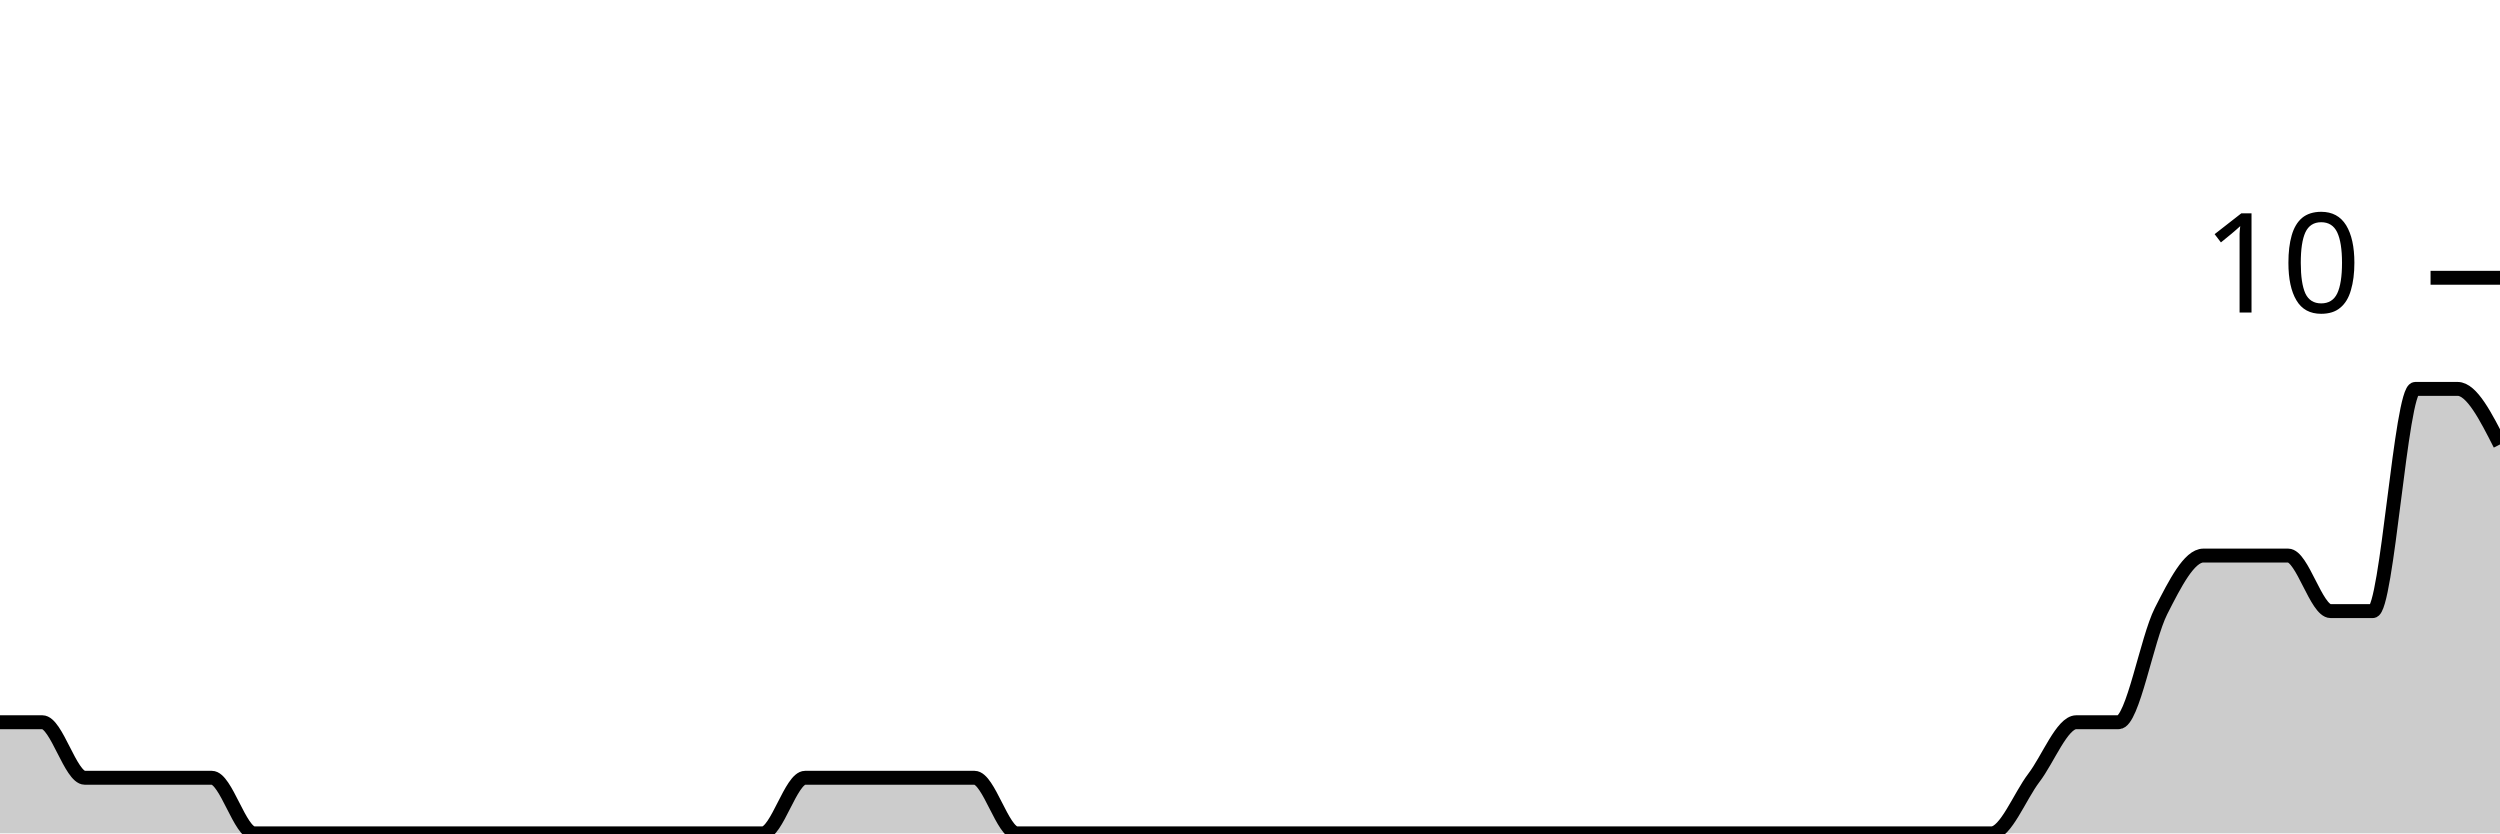
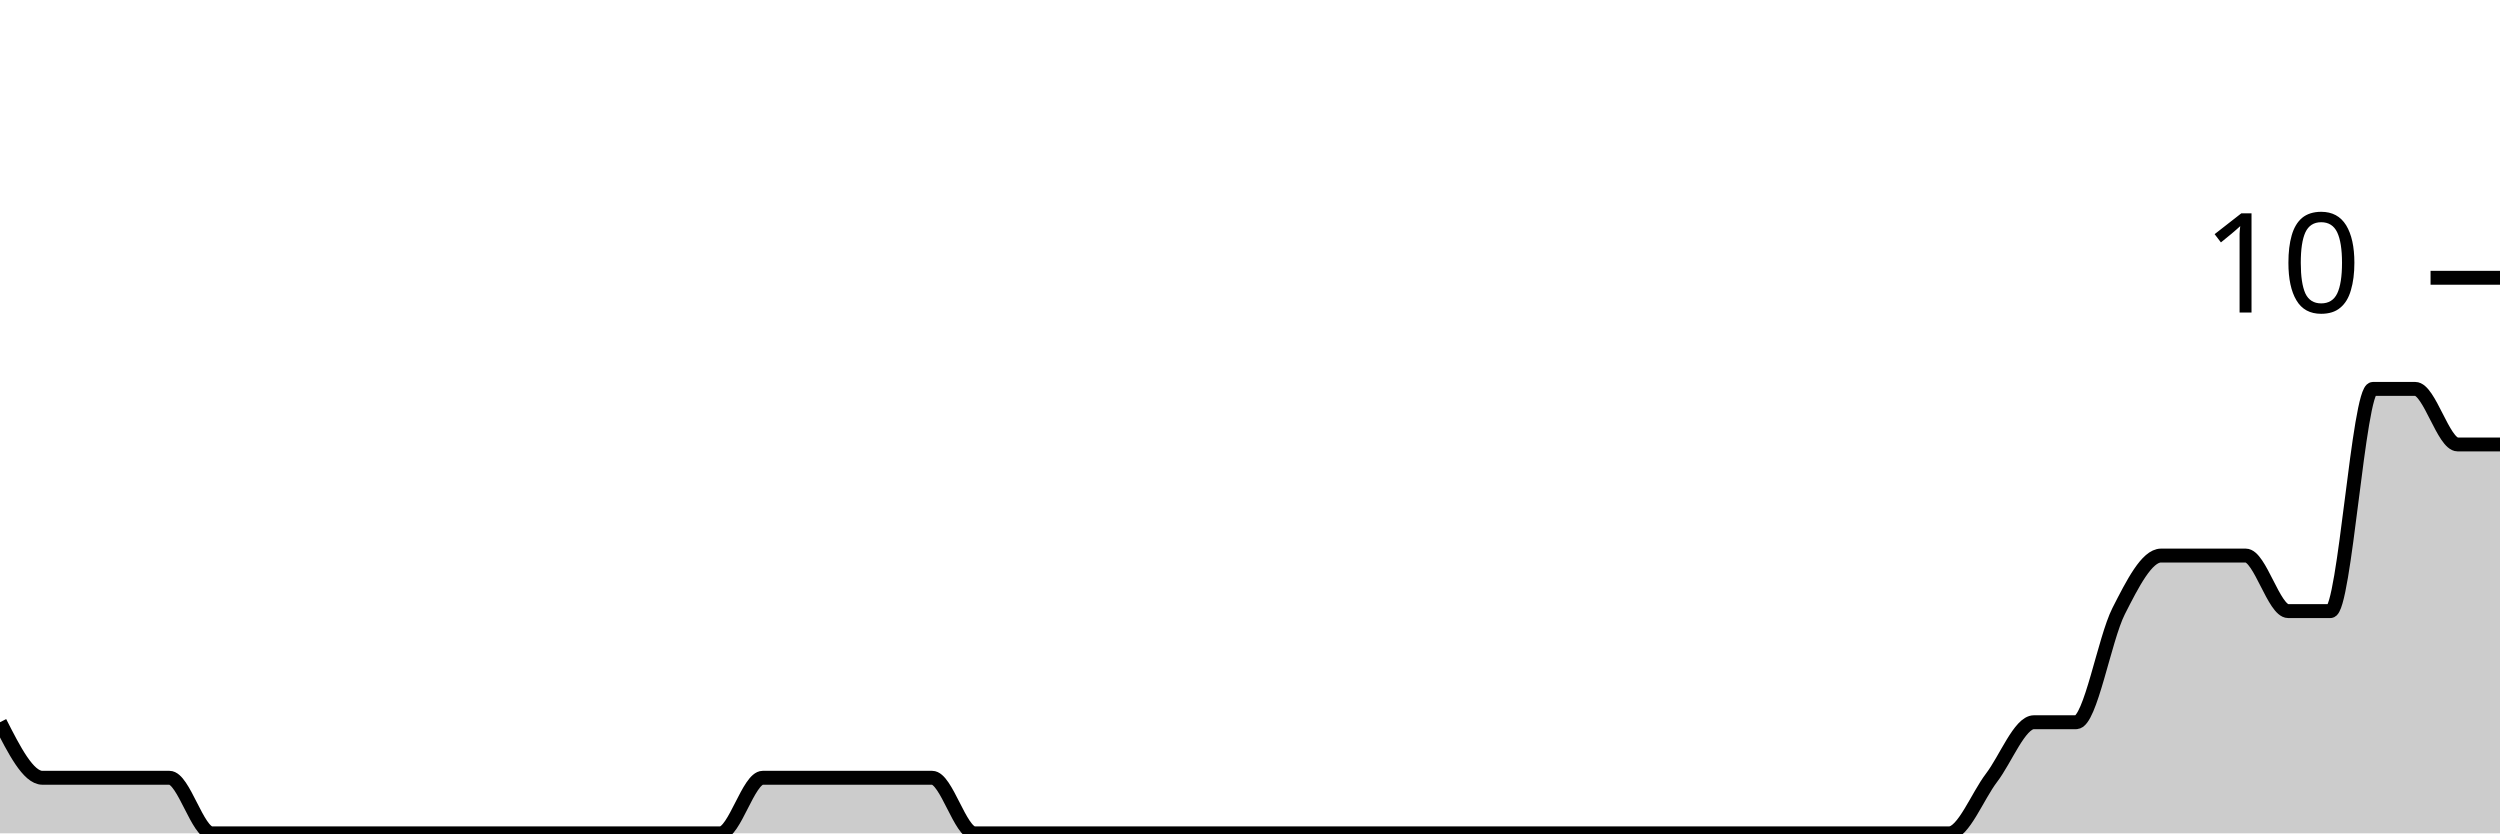
<svg xmlns="http://www.w3.org/2000/svg" viewBox="0 0 180 60">
  <g transform="translate(0,20)">
-     <path class="area" fill="rgba(0, 0, 0, 0.2)" d="M0,32C1.017,32,2.034,32,3.051,32C4.068,32,5.085,36,6.102,36C7.119,36,8.136,36,9.153,36C10.169,36,11.186,36,12.203,36C13.22,36,14.237,36,15.254,36C16.271,36,17.288,40,18.305,40C19.322,40,20.339,40,21.356,40C22.373,40,23.39,40,24.407,40C25.424,40,26.441,40,27.458,40C28.475,40,29.492,40,30.508,40C31.525,40,32.542,40,33.559,40C34.576,40,35.593,40,36.61,40C37.627,40,38.644,40,39.661,40C40.678,40,41.695,40,42.712,40C43.729,40,44.746,40,45.763,40C46.78,40,47.797,40,48.814,40C49.831,40,50.847,40,51.864,40C52.881,40,53.898,40,54.915,40C55.932,40,56.949,36,57.966,36C58.983,36,60,36,61.017,36C62.034,36,63.051,36,64.068,36C65.085,36,66.102,36,67.119,36C68.136,36,69.153,36,70.169,36C71.186,36,72.203,40,73.22,40C74.237,40,75.254,40,76.271,40C77.288,40,78.305,40,79.322,40C80.339,40,81.356,40,82.373,40C83.39,40,84.407,40,85.424,40C86.441,40,87.458,40,88.475,40C89.492,40,90.508,40,91.525,40C92.542,40,93.559,40,94.576,40C95.593,40,96.61,40,97.627,40C98.644,40,99.661,40,100.678,40C101.695,40,102.712,40,103.729,40C104.746,40,105.763,40,106.78,40C107.797,40,108.814,40,109.831,40C110.847,40,111.864,40,112.881,40C113.898,40,114.915,40,115.932,40C116.949,40,117.966,40,118.983,40C120,40,121.017,40,122.034,40C123.051,40,124.068,40,125.085,40C126.102,40,127.119,40,128.136,40C129.153,40,130.169,40,131.186,40C132.203,40,133.22,40,134.237,40C135.254,40,136.271,40,137.288,40C138.305,40,139.322,40,140.339,40C141.356,40,142.373,40,143.39,40C144.407,40,145.424,37.333,146.441,36C147.458,34.667,148.475,32,149.492,32C150.508,32,151.525,32,152.542,32C153.559,32,154.576,26,155.593,24C156.61,22,157.627,20,158.644,20C159.661,20,160.678,20,161.695,20C162.712,20,163.729,20,164.746,20C165.763,20,166.78,24,167.797,24C168.814,24,169.831,24,170.847,24C171.864,24,172.881,8,173.898,8C174.915,8,175.932,8,176.949,8C177.966,8,178.983,10,180,12L180,40C178.983,40,177.966,40,176.949,40C175.932,40,174.915,40,173.898,40C172.881,40,171.864,40,170.847,40C169.831,40,168.814,40,167.797,40C166.78,40,165.763,40,164.746,40C163.729,40,162.712,40,161.695,40C160.678,40,159.661,40,158.644,40C157.627,40,156.61,40,155.593,40C154.576,40,153.559,40,152.542,40C151.525,40,150.508,40,149.492,40C148.475,40,147.458,40,146.441,40C145.424,40,144.407,40,143.39,40C142.373,40,141.356,40,140.339,40C139.322,40,138.305,40,137.288,40C136.271,40,135.254,40,134.237,40C133.22,40,132.203,40,131.186,40C130.169,40,129.153,40,128.136,40C127.119,40,126.102,40,125.085,40C124.068,40,123.051,40,122.034,40C121.017,40,120,40,118.983,40C117.966,40,116.949,40,115.932,40C114.915,40,113.898,40,112.881,40C111.864,40,110.847,40,109.831,40C108.814,40,107.797,40,106.78,40C105.763,40,104.746,40,103.729,40C102.712,40,101.695,40,100.678,40C99.661,40,98.644,40,97.627,40C96.61,40,95.593,40,94.576,40C93.559,40,92.542,40,91.525,40C90.508,40,89.492,40,88.475,40C87.458,40,86.441,40,85.424,40C84.407,40,83.39,40,82.373,40C81.356,40,80.339,40,79.322,40C78.305,40,77.288,40,76.271,40C75.254,40,74.237,40,73.22,40C72.203,40,71.186,40,70.169,40C69.153,40,68.136,40,67.119,40C66.102,40,65.085,40,64.068,40C63.051,40,62.034,40,61.017,40C60,40,58.983,40,57.966,40C56.949,40,55.932,40,54.915,40C53.898,40,52.881,40,51.864,40C50.847,40,49.831,40,48.814,40C47.797,40,46.78,40,45.763,40C44.746,40,43.729,40,42.712,40C41.695,40,40.678,40,39.661,40C38.644,40,37.627,40,36.61,40C35.593,40,34.576,40,33.559,40C32.542,40,31.525,40,30.508,40C29.492,40,28.475,40,27.458,40C26.441,40,25.424,40,24.407,40C23.39,40,22.373,40,21.356,40C20.339,40,19.322,40,18.305,40C17.288,40,16.271,40,15.254,40C14.237,40,13.22,40,12.203,40C11.186,40,10.169,40,9.153,40C8.136,40,7.119,40,6.102,40C5.085,40,4.068,40,3.051,40C2.034,40,1.017,40,0,40Z" />
-     <path class="line" stroke="black" fill="none" d="M0,32C1.017,32,2.034,32,3.051,32C4.068,32,5.085,36,6.102,36C7.119,36,8.136,36,9.153,36C10.169,36,11.186,36,12.203,36C13.22,36,14.237,36,15.254,36C16.271,36,17.288,40,18.305,40C19.322,40,20.339,40,21.356,40C22.373,40,23.39,40,24.407,40C25.424,40,26.441,40,27.458,40C28.475,40,29.492,40,30.508,40C31.525,40,32.542,40,33.559,40C34.576,40,35.593,40,36.61,40C37.627,40,38.644,40,39.661,40C40.678,40,41.695,40,42.712,40C43.729,40,44.746,40,45.763,40C46.78,40,47.797,40,48.814,40C49.831,40,50.847,40,51.864,40C52.881,40,53.898,40,54.915,40C55.932,40,56.949,36,57.966,36C58.983,36,60,36,61.017,36C62.034,36,63.051,36,64.068,36C65.085,36,66.102,36,67.119,36C68.136,36,69.153,36,70.169,36C71.186,36,72.203,40,73.22,40C74.237,40,75.254,40,76.271,40C77.288,40,78.305,40,79.322,40C80.339,40,81.356,40,82.373,40C83.39,40,84.407,40,85.424,40C86.441,40,87.458,40,88.475,40C89.492,40,90.508,40,91.525,40C92.542,40,93.559,40,94.576,40C95.593,40,96.61,40,97.627,40C98.644,40,99.661,40,100.678,40C101.695,40,102.712,40,103.729,40C104.746,40,105.763,40,106.78,40C107.797,40,108.814,40,109.831,40C110.847,40,111.864,40,112.881,40C113.898,40,114.915,40,115.932,40C116.949,40,117.966,40,118.983,40C120,40,121.017,40,122.034,40C123.051,40,124.068,40,125.085,40C126.102,40,127.119,40,128.136,40C129.153,40,130.169,40,131.186,40C132.203,40,133.22,40,134.237,40C135.254,40,136.271,40,137.288,40C138.305,40,139.322,40,140.339,40C141.356,40,142.373,40,143.39,40C144.407,40,145.424,37.333,146.441,36C147.458,34.667,148.475,32,149.492,32C150.508,32,151.525,32,152.542,32C153.559,32,154.576,26,155.593,24C156.61,22,157.627,20,158.644,20C159.661,20,160.678,20,161.695,20C162.712,20,163.729,20,164.746,20C165.763,20,166.78,24,167.797,24C168.814,24,169.831,24,170.847,24C171.864,24,172.881,8,173.898,8C174.915,8,175.932,8,176.949,8C177.966,8,178.983,10,180,12" />
+     <path class="area" fill="rgba(0, 0, 0, 0.2)" d="M0,32C1.017,34,2.034,36,3.051,36C4.068,36,5.085,36,6.102,36C7.119,36,8.136,36,9.153,36C10.169,36,11.186,36,12.203,36C13.22,36,14.237,40,15.254,40C16.271,40,17.288,40,18.305,40C19.322,40,20.339,40,21.356,40C22.373,40,23.39,40,24.407,40C25.424,40,26.441,40,27.458,40C28.475,40,29.492,40,30.508,40C31.525,40,32.542,40,33.559,40C34.576,40,35.593,40,36.61,40C37.627,40,38.644,40,39.661,40C40.678,40,41.695,40,42.712,40C43.729,40,44.746,40,45.763,40C46.78,40,47.797,40,48.814,40C49.831,40,50.847,40,51.864,40C52.881,40,53.898,36,54.915,36C55.932,36,56.949,36,57.966,36C58.983,36,60,36,61.017,36C62.034,36,63.051,36,64.068,36C65.085,36,66.102,36,67.119,36C68.136,36,69.153,40,70.169,40C71.186,40,72.203,40,73.22,40C74.237,40,75.254,40,76.271,40C77.288,40,78.305,40,79.322,40C80.339,40,81.356,40,82.373,40C83.39,40,84.407,40,85.424,40C86.441,40,87.458,40,88.475,40C89.492,40,90.508,40,91.525,40C92.542,40,93.559,40,94.576,40C95.593,40,96.61,40,97.627,40C98.644,40,99.661,40,100.678,40C101.695,40,102.712,40,103.729,40C104.746,40,105.763,40,106.78,40C107.797,40,108.814,40,109.831,40C110.847,40,111.864,40,112.881,40C113.898,40,114.915,40,115.932,40C116.949,40,117.966,40,118.983,40C120,40,121.017,40,122.034,40C123.051,40,124.068,40,125.085,40C126.102,40,127.119,40,128.136,40C129.153,40,130.169,40,131.186,40C132.203,40,133.22,40,134.237,40C135.254,40,136.271,40,137.288,40C138.305,40,139.322,40,140.339,40C141.356,40,142.373,37.333,143.39,36C144.407,34.667,145.424,32,146.441,32C147.458,32,148.475,32,149.492,32C150.508,32,151.525,26,152.542,24C153.559,22,154.576,20,155.593,20C156.61,20,157.627,20,158.644,20C159.661,20,160.678,20,161.695,20C162.712,20,163.729,24,164.746,24C165.763,24,166.78,24,167.797,24C168.814,24,169.831,8,170.847,8C171.864,8,172.881,8,173.898,8C174.915,8,175.932,12,176.949,12C177.966,12,178.983,12,180,12L180,40C178.983,40,177.966,40,176.949,40C175.932,40,174.915,40,173.898,40C172.881,40,171.864,40,170.847,40C169.831,40,168.814,40,167.797,40C166.78,40,165.763,40,164.746,40C163.729,40,162.712,40,161.695,40C160.678,40,159.661,40,158.644,40C157.627,40,156.61,40,155.593,40C154.576,40,153.559,40,152.542,40C151.525,40,150.508,40,149.492,40C148.475,40,147.458,40,146.441,40C145.424,40,144.407,40,143.39,40C142.373,40,141.356,40,140.339,40C139.322,40,138.305,40,137.288,40C136.271,40,135.254,40,134.237,40C133.22,40,132.203,40,131.186,40C130.169,40,129.153,40,128.136,40C127.119,40,126.102,40,125.085,40C124.068,40,123.051,40,122.034,40C121.017,40,120,40,118.983,40C117.966,40,116.949,40,115.932,40C114.915,40,113.898,40,112.881,40C111.864,40,110.847,40,109.831,40C108.814,40,107.797,40,106.78,40C105.763,40,104.746,40,103.729,40C102.712,40,101.695,40,100.678,40C99.661,40,98.644,40,97.627,40C96.61,40,95.593,40,94.576,40C93.559,40,92.542,40,91.525,40C90.508,40,89.492,40,88.475,40C87.458,40,86.441,40,85.424,40C84.407,40,83.39,40,82.373,40C81.356,40,80.339,40,79.322,40C78.305,40,77.288,40,76.271,40C75.254,40,74.237,40,73.22,40C72.203,40,71.186,40,70.169,40C69.153,40,68.136,40,67.119,40C66.102,40,65.085,40,64.068,40C63.051,40,62.034,40,61.017,40C60,40,58.983,40,57.966,40C56.949,40,55.932,40,54.915,40C53.898,40,52.881,40,51.864,40C50.847,40,49.831,40,48.814,40C47.797,40,46.78,40,45.763,40C44.746,40,43.729,40,42.712,40C41.695,40,40.678,40,39.661,40C38.644,40,37.627,40,36.61,40C35.593,40,34.576,40,33.559,40C32.542,40,31.525,40,30.508,40C29.492,40,28.475,40,27.458,40C26.441,40,25.424,40,24.407,40C23.39,40,22.373,40,21.356,40C20.339,40,19.322,40,18.305,40C17.288,40,16.271,40,15.254,40C14.237,40,13.22,40,12.203,40C11.186,40,10.169,40,9.153,40C8.136,40,7.119,40,6.102,40C5.085,40,4.068,40,3.051,40C2.034,40,1.017,40,0,40Z" />
+     <path class="line" stroke="black" fill="none" d="M0,32C1.017,34,2.034,36,3.051,36C4.068,36,5.085,36,6.102,36C7.119,36,8.136,36,9.153,36C10.169,36,11.186,36,12.203,36C13.22,36,14.237,40,15.254,40C16.271,40,17.288,40,18.305,40C19.322,40,20.339,40,21.356,40C22.373,40,23.39,40,24.407,40C25.424,40,26.441,40,27.458,40C28.475,40,29.492,40,30.508,40C31.525,40,32.542,40,33.559,40C34.576,40,35.593,40,36.61,40C37.627,40,38.644,40,39.661,40C40.678,40,41.695,40,42.712,40C43.729,40,44.746,40,45.763,40C46.78,40,47.797,40,48.814,40C49.831,40,50.847,40,51.864,40C52.881,40,53.898,36,54.915,36C55.932,36,56.949,36,57.966,36C58.983,36,60,36,61.017,36C62.034,36,63.051,36,64.068,36C65.085,36,66.102,36,67.119,36C68.136,36,69.153,40,70.169,40C71.186,40,72.203,40,73.22,40C74.237,40,75.254,40,76.271,40C77.288,40,78.305,40,79.322,40C80.339,40,81.356,40,82.373,40C83.39,40,84.407,40,85.424,40C86.441,40,87.458,40,88.475,40C89.492,40,90.508,40,91.525,40C92.542,40,93.559,40,94.576,40C95.593,40,96.61,40,97.627,40C98.644,40,99.661,40,100.678,40C101.695,40,102.712,40,103.729,40C104.746,40,105.763,40,106.78,40C107.797,40,108.814,40,109.831,40C110.847,40,111.864,40,112.881,40C113.898,40,114.915,40,115.932,40C116.949,40,117.966,40,118.983,40C120,40,121.017,40,122.034,40C123.051,40,124.068,40,125.085,40C126.102,40,127.119,40,128.136,40C129.153,40,130.169,40,131.186,40C132.203,40,133.22,40,134.237,40C135.254,40,136.271,40,137.288,40C138.305,40,139.322,40,140.339,40C141.356,40,142.373,37.333,143.39,36C144.407,34.667,145.424,32,146.441,32C147.458,32,148.475,32,149.492,32C150.508,32,151.525,26,152.542,24C153.559,22,154.576,20,155.593,20C156.61,20,157.627,20,158.644,20C159.661,20,160.678,20,161.695,20C162.712,20,163.729,24,164.746,24C165.763,24,166.78,24,167.797,24C168.814,24,169.831,8,170.847,8C171.864,8,172.881,8,173.898,8C174.915,8,175.932,12,176.949,12C177.966,12,178.983,12,180,12" />
    <path class="axis-ceiling" stroke-width="1" stroke="black" fill="none" d="M175,0L180,0" />
    <text class="axis-ceiling-label" font-family="sans-serif" text-anchor="end" font-size="10px" x="170" y="2.5">10</text>
  </g>
</svg>
